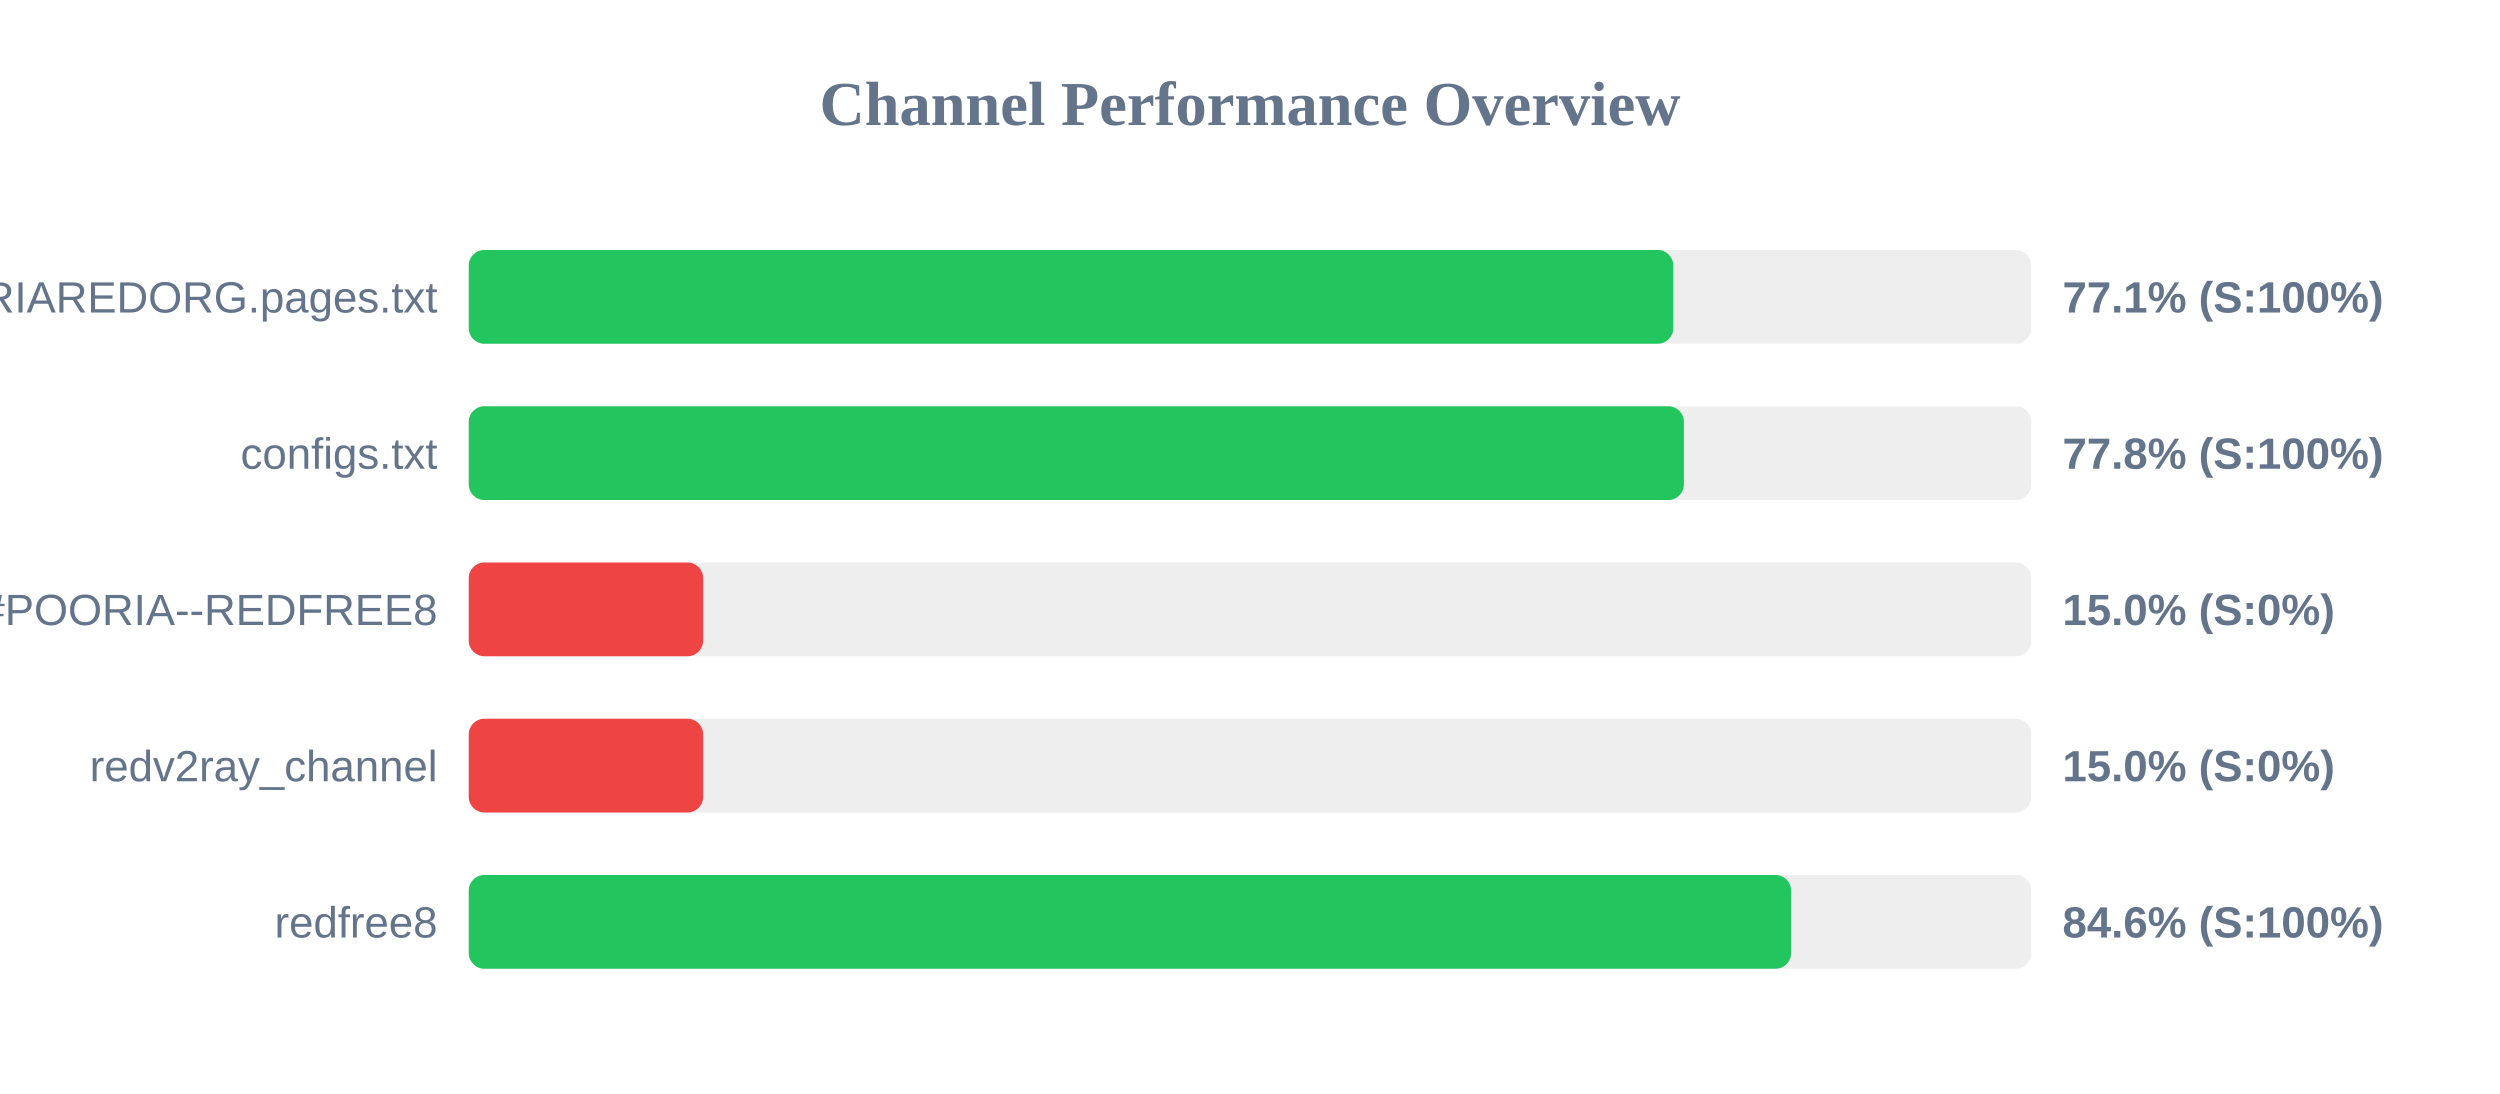
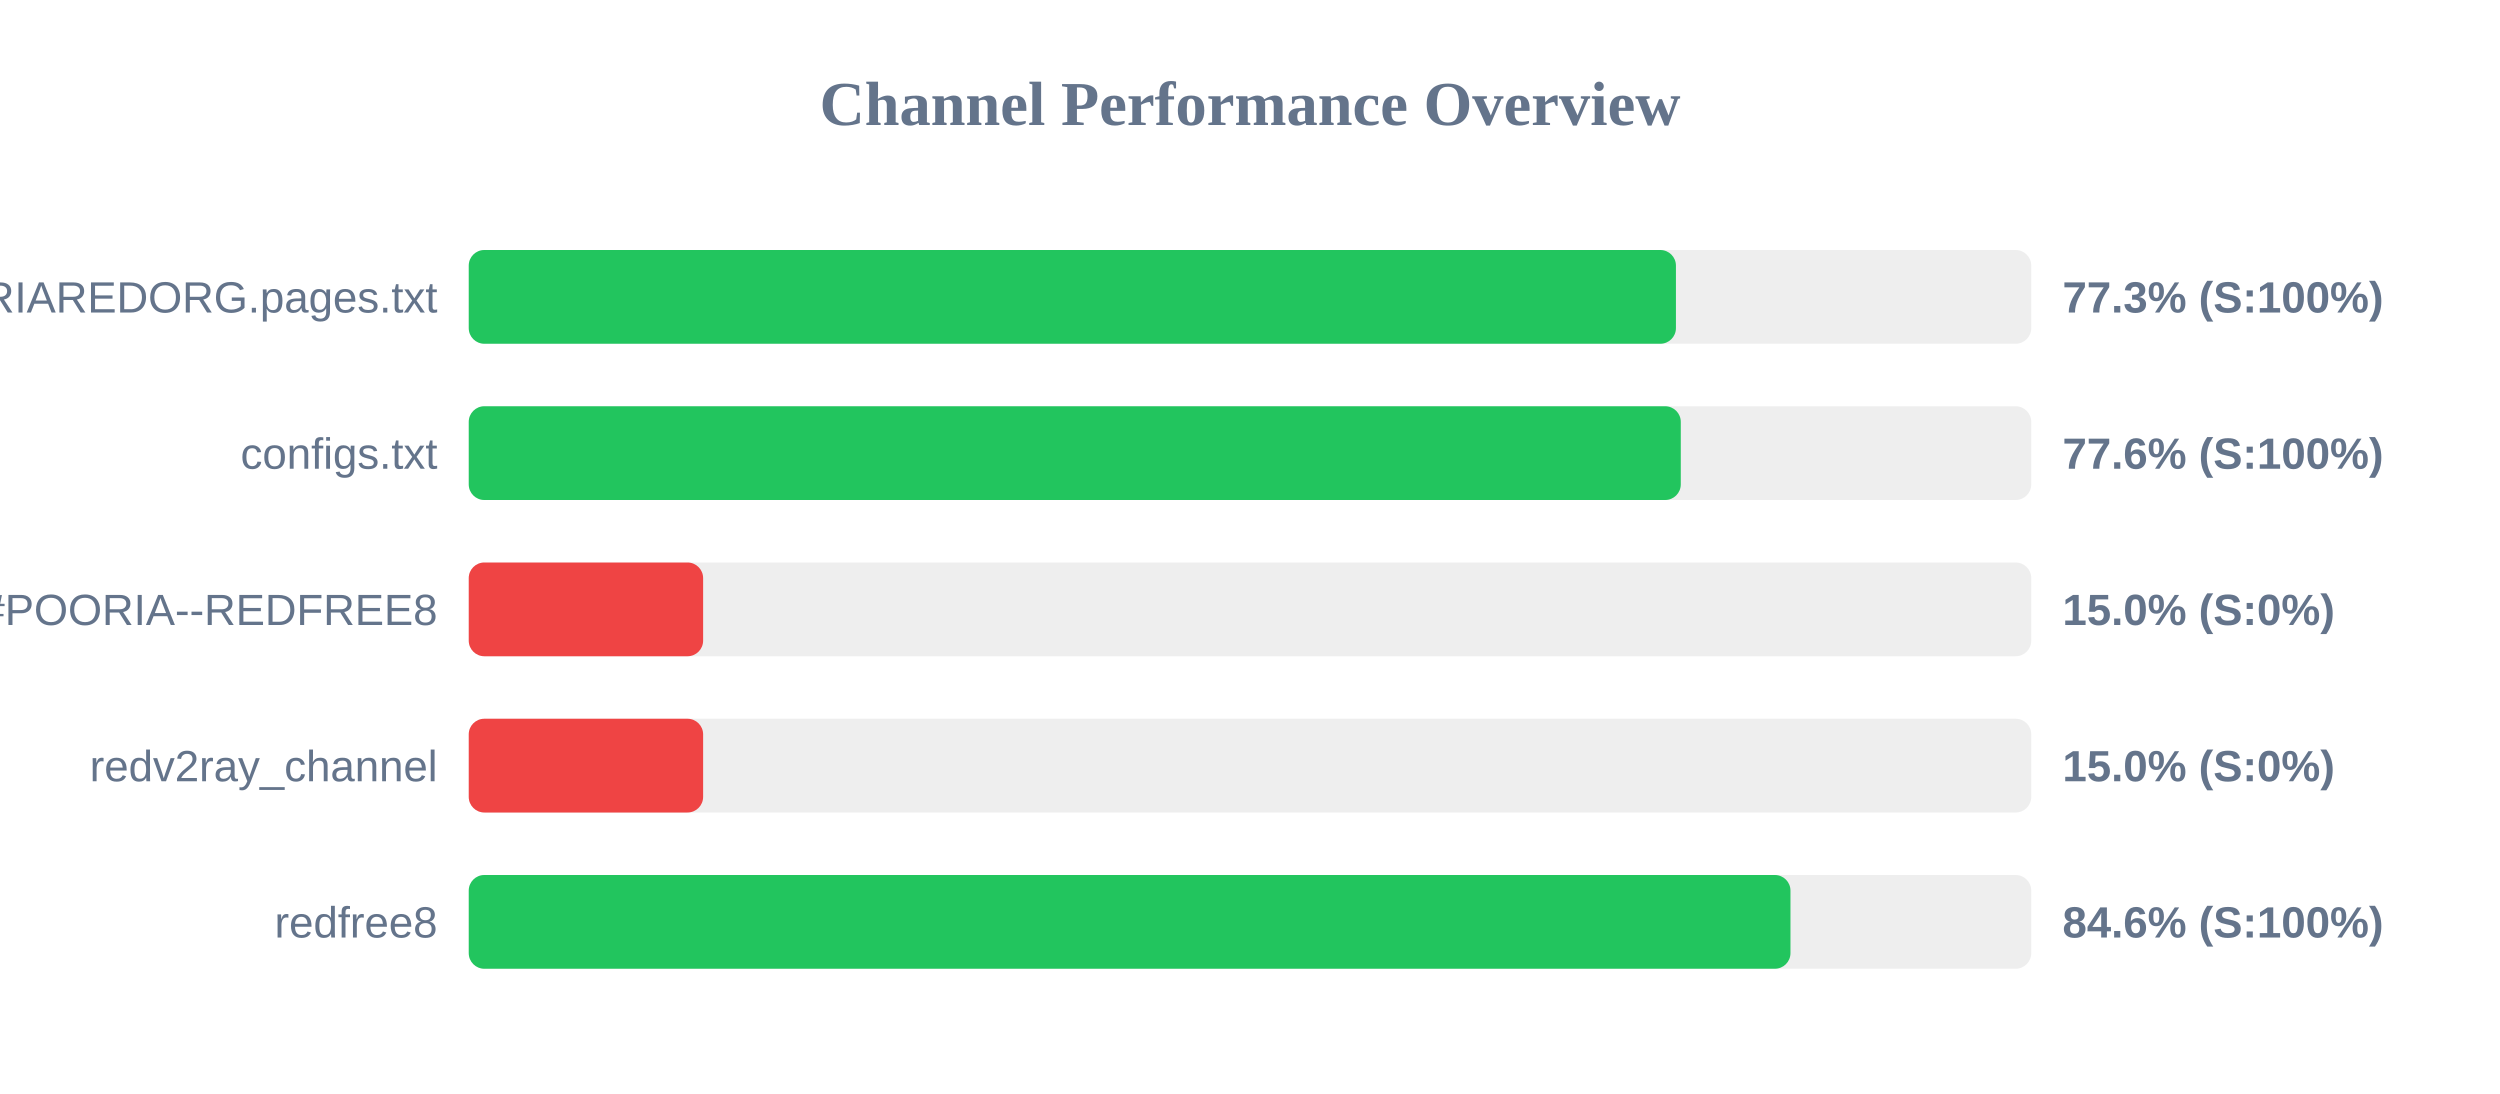
<svg xmlns="http://www.w3.org/2000/svg" width="800" height="350" version="1.1">
  <style>
        .row { font: 14px Arial; fill: #64748b; }
        .score { font: bold 14px Arial; fill: #64748b; }
    </style>
  <text x="400" y="40" text-anchor="middle" font-size="20px" font-weight="bold" fill="#64748b">Channel Performance Overview</text>
  <rect x="150" y="80" width="500" height="30" fill="#eee" rx="5" />
-   <rect x="150" y="80" width="385.45" height="30" fill="#22c55e" rx="5" />
+   <rect x="150" y="80" width="386.3" height="30" fill="#22c55e" rx="5" />
  <text x="140" y="100" text-anchor="end" class="row">POORIAREDORG.pages.txt</text>
-   <text x="660" y="100" text-anchor="start" class="score">77.1% (S:100%)</text>
+   <text x="660" y="100" text-anchor="start" class="score">77.3% (S:100%)</text>
  <rect x="150" y="130" width="500" height="30" fill="#eee" rx="5" />
-   <rect x="150" y="130" width="388.85" height="30" fill="#22c55e" rx="5" />
+   <rect x="150" y="130" width="387.85" height="30" fill="#22c55e" rx="5" />
  <text x="140" y="150" text-anchor="end" class="row">configs.txt</text>
-   <text x="660" y="150" text-anchor="start" class="score">77.8% (S:100%)</text>
+   <text x="660" y="150" text-anchor="start" class="score">77.6% (S:100%)</text>
  <rect x="150" y="180" width="500" height="30" fill="#eee" rx="5" />
  <rect x="150" y="180" width="75.0" height="30" fill="#ef4444" rx="5" />
  <text x="140" y="200" text-anchor="end" class="row">POORIA--REDFREE8.txt#POORIA--REDFREE8</text>
  <text x="660" y="200" text-anchor="start" class="score">15.0% (S:0%)</text>
  <rect x="150" y="230" width="500" height="30" fill="#eee" rx="5" />
  <rect x="150" y="230" width="75.0" height="30" fill="#ef4444" rx="5" />
  <text x="140" y="250" text-anchor="end" class="row">redv2ray_channel</text>
  <text x="660" y="250" text-anchor="start" class="score">15.0% (S:0%)</text>
  <rect x="150" y="280" width="500" height="30" fill="#eee" rx="5" />
-   <rect x="150" y="280" width="423.15" height="30" fill="#22c55e" rx="5" />
+   <rect x="150" y="280" width="422.95" height="30" fill="#22c55e" rx="5" />
  <text x="140" y="300" text-anchor="end" class="row">redfree8</text>
  <text x="660" y="300" text-anchor="start" class="score">84.6% (S:100%)</text>
</svg>
